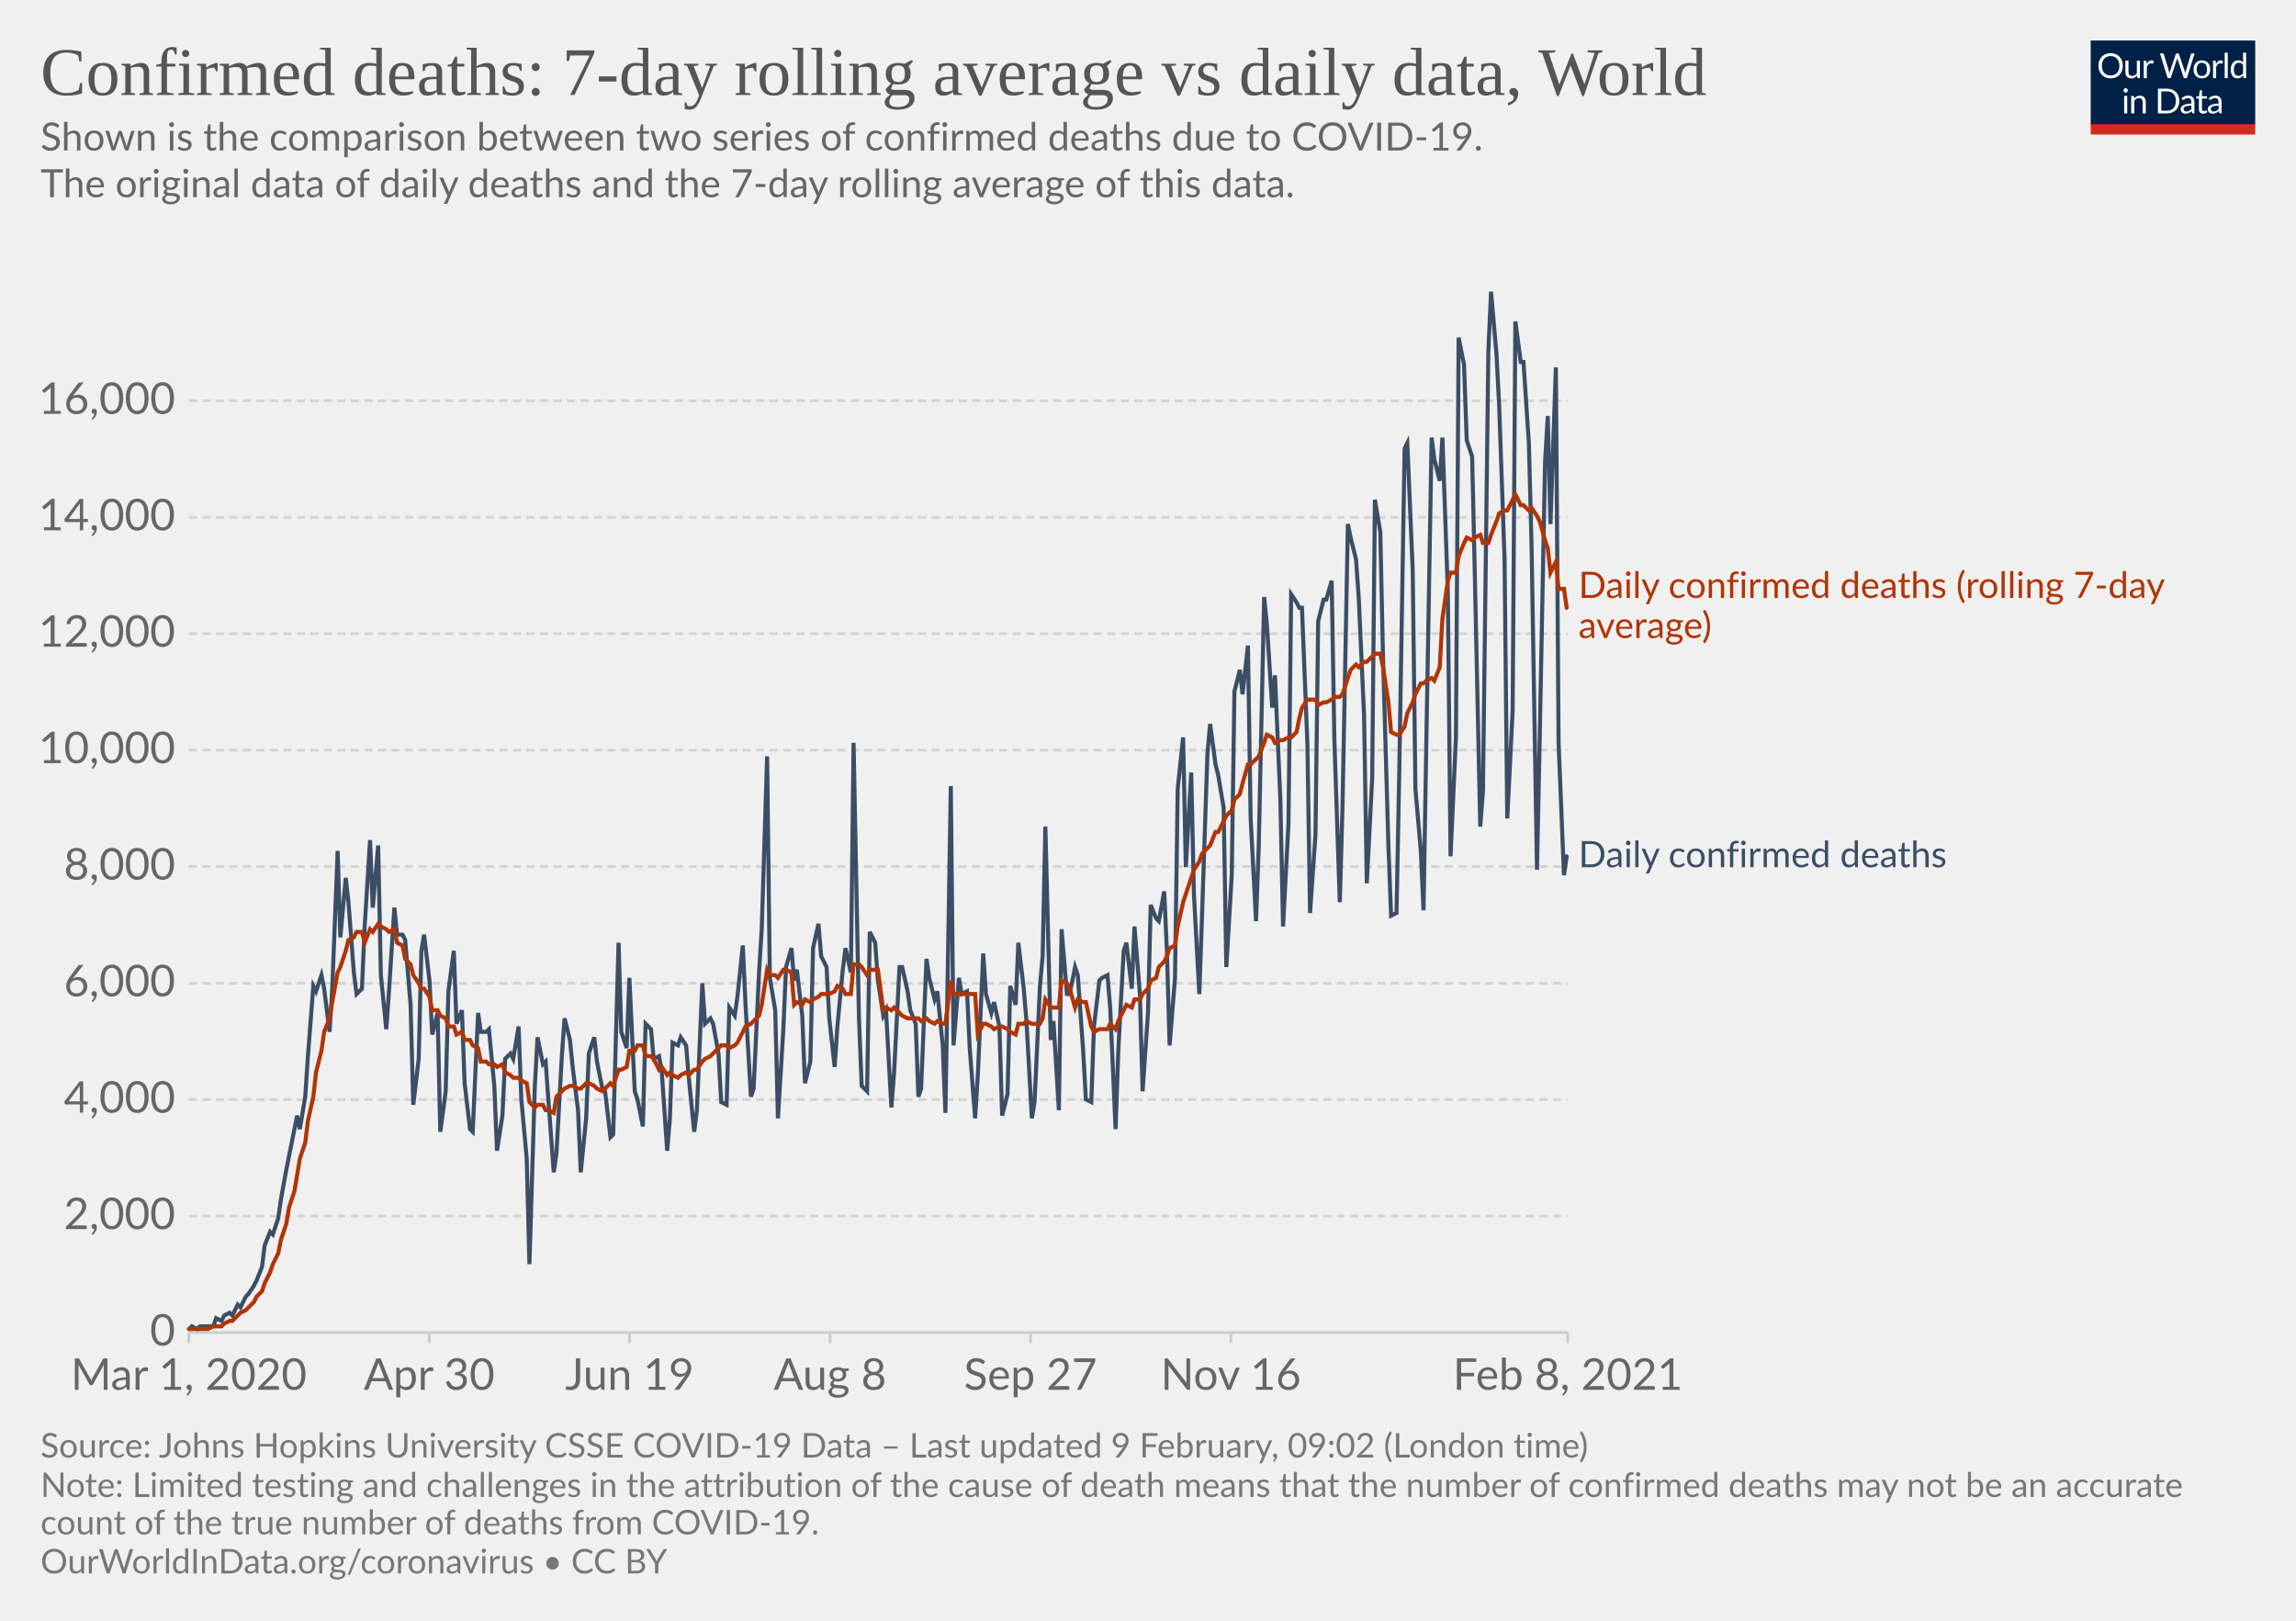
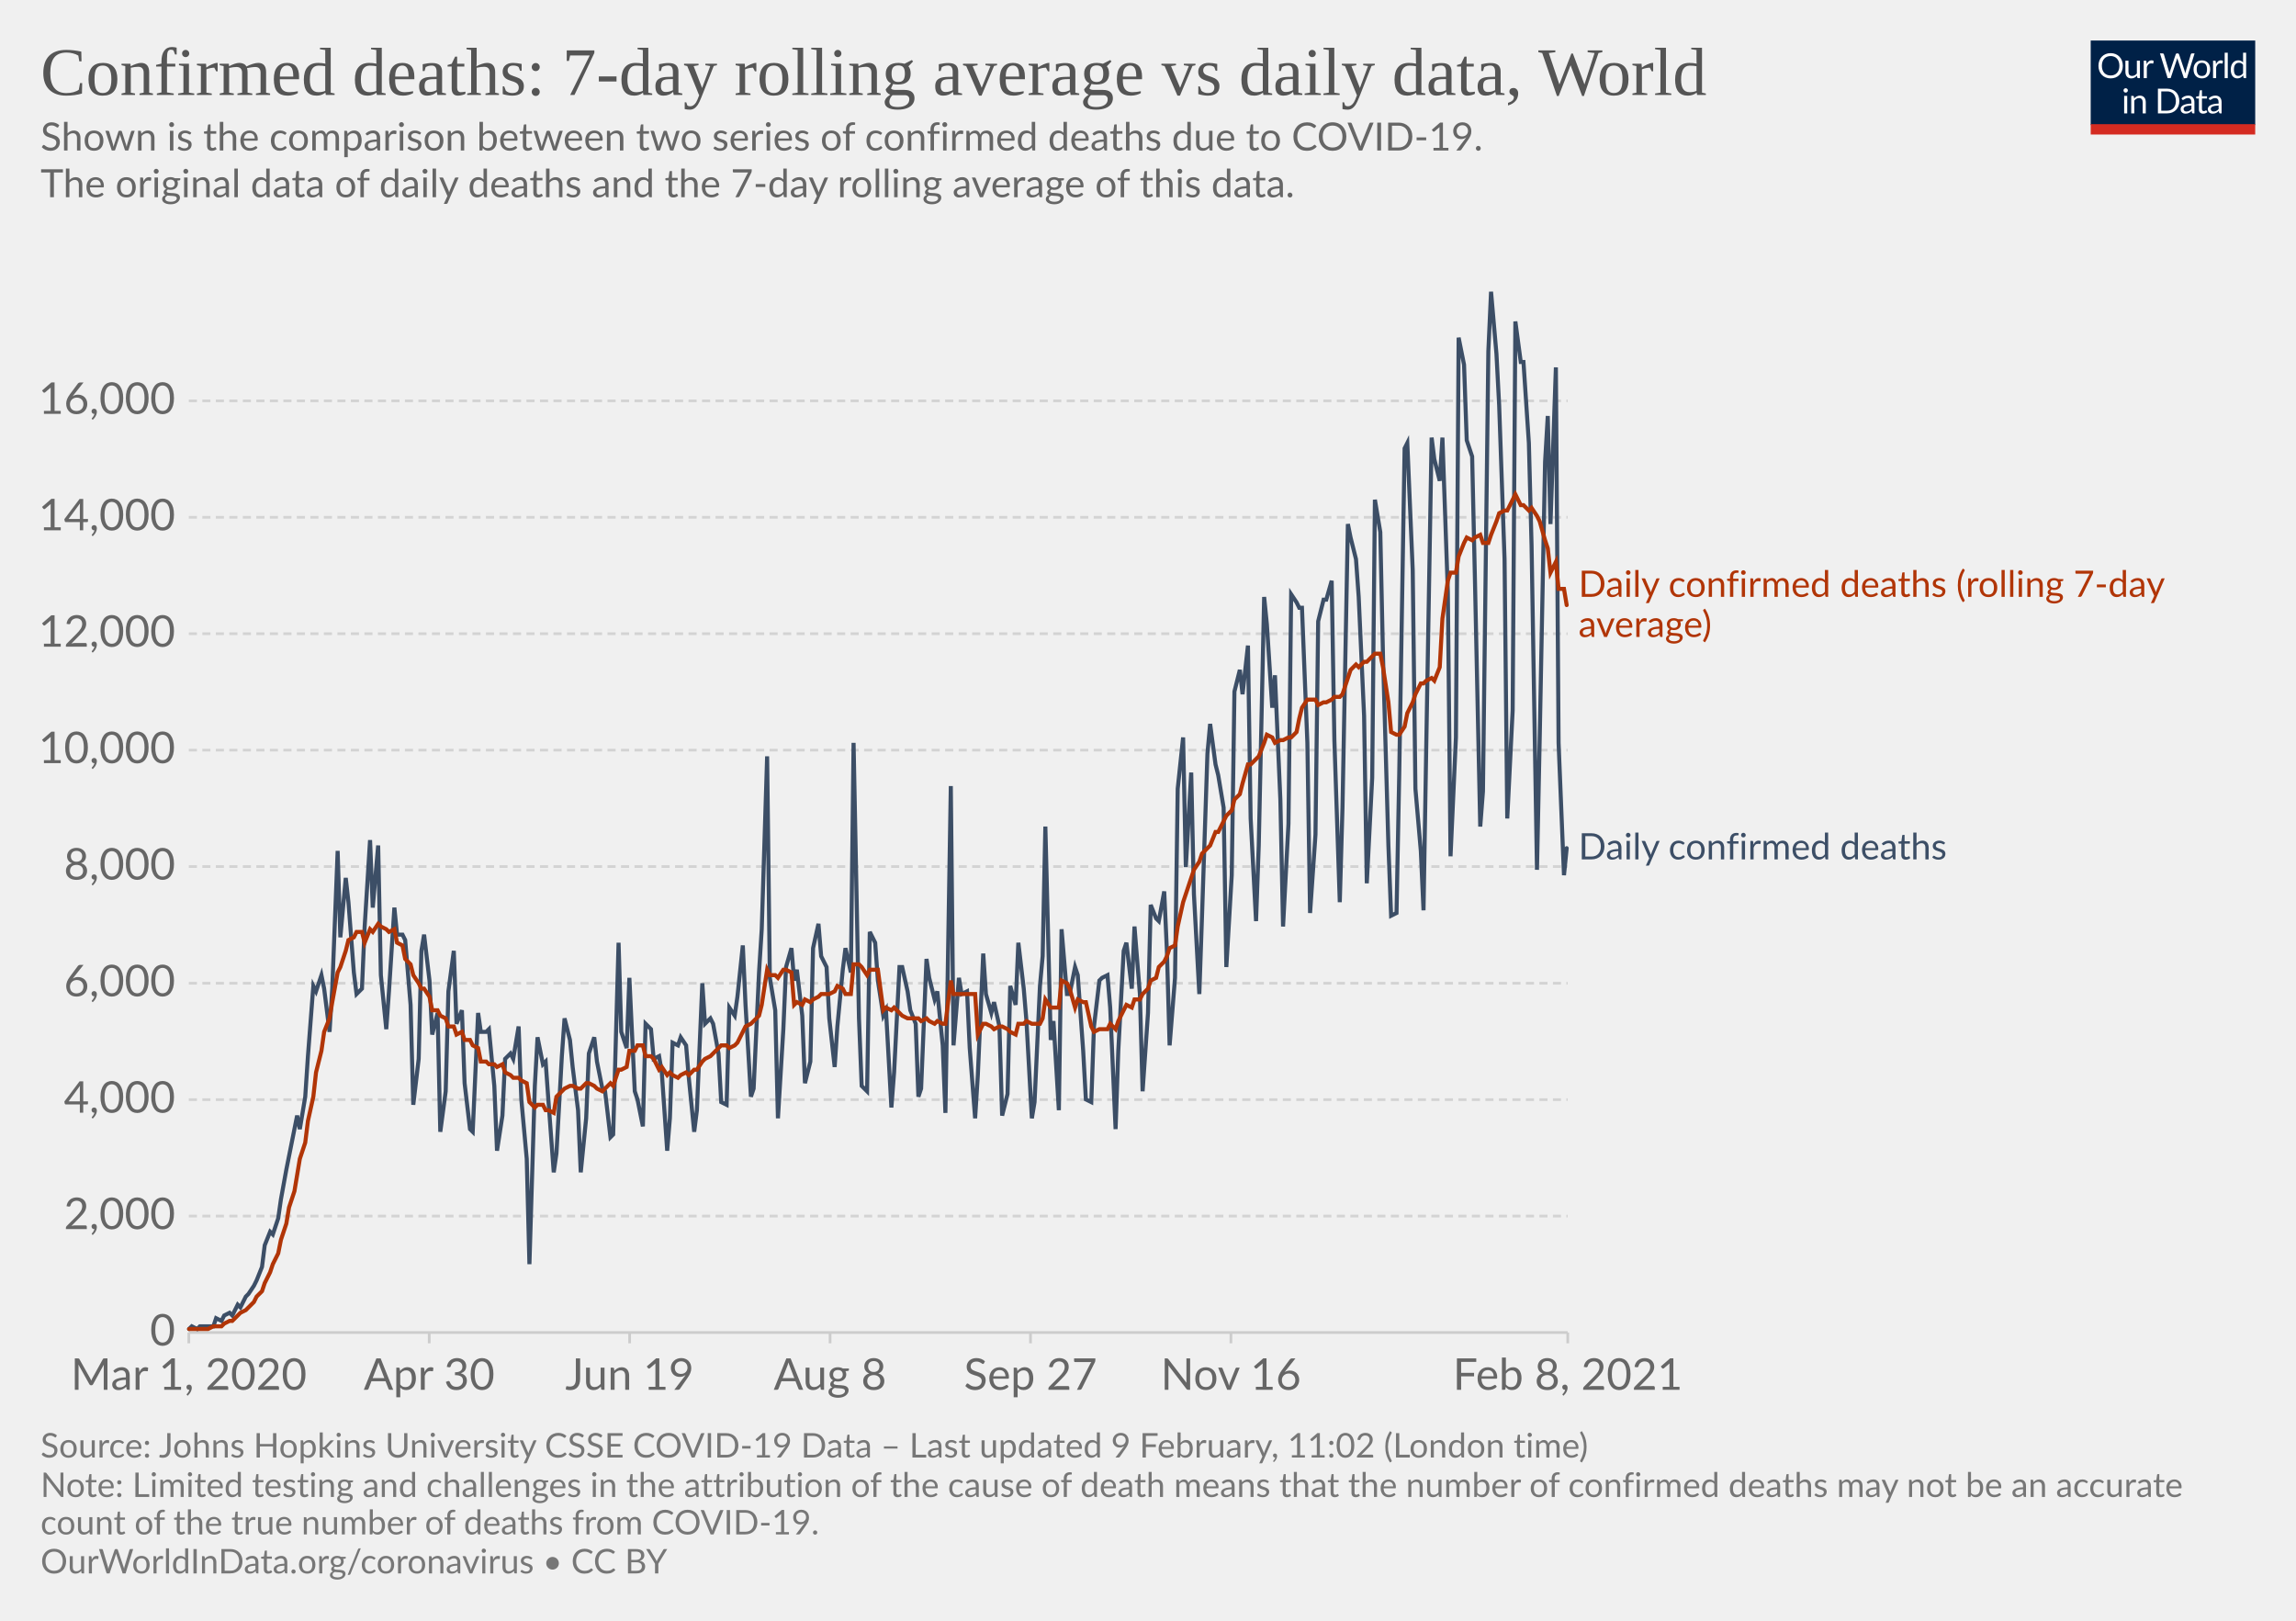
<svg xmlns="http://www.w3.org/2000/svg" version="1.1" style="background-color:#fff;-webkit-font-smoothing:antialiased" width="850" height="600" viewBox="0 0 850 600" font-family="Lato,'Helvetica Neue',Helvetica,Arial,sans-serif" font-size="18" text-rendering="optimizeLegibility">
  <g class="HeaderView">
    <g transform="matrix(.29 0 0 .29 774 15)">
      <svg width="210" height="120" viewBox="0 0 210 120" fill="none">
        <g clip-path="url(#clip0)">
          <path d="M0 0h210v107.89H0V0z" fill="#002147" />
          <path d="M40.98 32.25c0 2.36-.38 4.53-1.12 6.51a14.26 14.26 0 01-8.1 8.4c-1.9.78-4.02 1.17-6.34 1.17a16.6 16.6 0 01-6.33-1.17 14.31 14.31 0 01-8.08-8.4 18.29 18.29 0 01-1.12-6.51c0-2.36.38-4.53 1.12-6.5.75-1.97 1.8-3.67 3.17-5.1a14.32 14.32 0 014.9-3.34c1.92-.8 4.03-1.19 6.34-1.19 2.32 0 4.43.4 6.34 1.19 1.92.8 3.56 1.9 4.93 3.34a14.87 14.87 0 013.17 5.1 18.1 18.1 0 011.12 6.5zm-4.38 0c0-1.94-.26-3.68-.8-5.22a10.91 10.91 0 00-2.24-3.89 9.68 9.68 0 00-3.52-2.46 11.95 11.95 0 00-4.62-.86c-1.68 0-3.21.28-4.6.86a9.88 9.88 0 00-3.54 2.46 10.91 10.91 0 00-2.24 3.9c-.53 1.53-.8 3.27-.8 5.2 0 1.94.27 3.68.8 5.22a11.17 11.17 0 002.24 3.9 10.01 10.01 0 003.55 2.44c1.38.56 2.9.83 4.6.83s3.24-.27 4.61-.83a9.8 9.8 0 003.52-2.44 11.17 11.17 0 002.25-3.9c.53-1.54.8-3.28.8-5.21zm26.22-6.54V48H60.5c-.56 0-.9-.27-1.05-.81l-.31-2.4a12.45 12.45 0 01-3.26 2.6c-1.2.64-2.58.96-4.13.96-1.22 0-2.3-.2-3.24-.6a6.52 6.52 0 01-2.33-1.7 7.37 7.37 0 01-1.43-2.67c-.3-1.04-.46-2.2-.46-3.45V25.7h3.91v14.22c0 1.68.38 2.99 1.15 3.91.77.93 1.96 1.39 3.54 1.39 1.16 0 2.24-.27 3.23-.82a10.42 10.42 0 002.8-2.28V25.7h3.91zm8.61 4.47a9.94 9.94 0 012.6-3.56 5.64 5.64 0 013.76-1.3c.47 0 .92.05 1.34.15.44.1.83.27 1.17.49l-.3 2.92c-.09.37-.3.55-.66.55-.2 0-.5-.04-.9-.13a6.21 6.21 0 00-3.24.18 4.23 4.23 0 00-1.47.92c-.42.4-.81.9-1.17 1.5-.33.58-.64 1.26-.92 2.02V48H67.7V25.71h2.25c.42 0 .72.08.88.25.16.16.27.44.33.83l.26 3.39zm61.16-13.7L122.75 48h-3.82l-7.99-24.05a21.95 21.95 0 01-.42-1.58 38.36 38.36 0 01-.44 1.58L102.05 48h-3.83L88.4 16.47h3.54c.38 0 .7.1.95.29.26.2.43.43.5.73l6.52 21.9.28 1.28.29 1.46.3-1.46.38-1.27 7.41-21.91c.1-.25.26-.48.51-.69.27-.22.58-.33.95-.33h1.23c.38 0 .69.1.92.29a1.77 1.77 0 01.53.73l7.4 21.9a28.4 28.4 0 01.68 2.62 29.52 29.52 0 01.52-2.61l6.54-21.91a1.31 1.31 0 01.48-.7c.27-.21.58-.32.95-.32h3.32zm9.35 8.88c1.63 0 3.1.27 4.4.82a9.43 9.43 0 015.46 5.94c.5 1.4.74 2.98.74 4.73 0 1.76-.25 3.34-.74 4.75a9.43 9.43 0 01-5.46 5.92c-1.3.52-2.77.79-4.4.79-1.64 0-3.12-.27-4.44-.8a9.42 9.42 0 01-3.35-2.3c-.92-1-1.63-2.2-2.13-3.61-.49-1.41-.73-3-.73-4.75s.24-3.33.73-4.73c.5-1.43 1.2-2.64 2.13-3.63a9.4 9.4 0 013.35-2.31c1.32-.55 2.8-.82 4.44-.82zm0 19.89c2.2 0 3.84-.73 4.93-2.2 1.08-1.48 1.63-3.54 1.63-6.18 0-2.66-.55-4.72-1.63-6.2-1.09-1.49-2.73-2.23-4.93-2.23-1.12 0-2.09.2-2.93.57a5.71 5.71 0 00-2.06 1.65 7.5 7.5 0 00-1.24 2.67c-.26 1.04-.4 2.22-.4 3.54 0 2.64.55 4.7 1.64 6.18 1.1 1.47 2.76 2.2 4.99 2.2zm17.97-15.07a9.94 9.94 0 012.6-3.56 5.64 5.64 0 013.76-1.3c.47 0 .91.05 1.34.15.44.1.83.27 1.16.49l-.28 2.92c-.09.37-.31.55-.66.55-.2 0-.5-.04-.9-.13a6.2 6.2 0 00-3.24.18 4.23 4.23 0 00-1.47.92c-.43.4-.82.9-1.17 1.5a13.1 13.1 0 00-.92 2.02V48h-3.94V25.71h2.24c.43 0 .72.08.88.25.17.16.28.44.33.83l.27 3.39zm15.04-14.59V48h-3.92V15.6h3.92zm19.55 15.43a6.22 6.22 0 00-2.38-2.05 6.7 6.7 0 00-2.86-.6c-2.07 0-3.66.75-4.77 2.23-1.12 1.48-1.68 3.6-1.68 6.33 0 1.46.13 2.7.38 3.74a7.29 7.29 0 001.1 2.56 4.35 4.35 0 001.78 1.45c.7.3 1.5.46 2.4.46 1.29 0 2.41-.3 3.36-.88a9.6 9.6 0 002.67-2.49V31.02zm3.91-15.43V48h-2.33c-.56 0-.9-.27-1.06-.81l-.35-2.71a12.13 12.13 0 01-3.25 2.77 8.28 8.28 0 01-4.23 1.06 7.31 7.31 0 01-6.14-2.9c-.73-.96-1.3-2.15-1.69-3.57a18.35 18.35 0 01.07-9.48 11.29 11.29 0 011.89-3.7 8.7 8.7 0 017.06-3.34 7.96 7.96 0 016.12 2.62V15.59h3.91zM46.61 70.71V93H42.7V70.71h3.91zm.84-7c0 .39-.08.75-.24 1.09a2.81 2.81 0 01-1.52 1.47 2.67 2.67 0 01-2.16 0 2.9 2.9 0 01-1.45-1.47 2.67 2.67 0 010-2.16c.15-.35.35-.65.6-.9.25-.27.53-.47.85-.62a2.67 2.67 0 012.16 0c.35.15.65.35.9.62.27.25.47.55.62.9.16.34.24.7.24 1.08zm7.97 10.24c.49-.54 1-1.04 1.54-1.48a9.85 9.85 0 013.66-1.84 8.96 8.96 0 015.43.35c.94.4 1.72.97 2.33 1.71a7.36 7.36 0 011.43 2.67c.32 1.04.49 2.19.49 3.45V93h-3.94V78.81c0-1.69-.4-3-1.17-3.92-.76-.93-1.93-1.4-3.5-1.4a6.6 6.6 0 00-3.25.83c-1 .56-1.92 1.31-2.77 2.27V93h-3.94V70.71h2.35c.56 0 .9.28 1.04.82l.3 2.42zm57.7 3.3c0 2.36-.37 4.5-1.11 6.44a14.3 14.3 0 01-3.17 4.98 14.1 14.1 0 01-4.93 3.2c-1.9.76-4.02 1.13-6.33 1.13H85.8V61.47h11.77c2.31 0 4.42.39 6.33 1.15a13.8 13.8 0 018.1 8.18 17.75 17.75 0 011.12 6.45zm-4.37 0c0-1.94-.26-3.67-.8-5.2a10.94 10.94 0 00-2.23-3.87 9.57 9.57 0 00-3.53-2.42 12.23 12.23 0 00-4.61-.83h-7.5v24.62h7.5c1.7 0 3.24-.28 4.61-.84a9.7 9.7 0 003.53-2.4 10.94 10.94 0 002.24-3.87c.53-1.53.8-3.26.8-5.2zm19.8 5.72c-1.8.06-3.34.2-4.62.44-1.26.22-2.3.51-3.1.88-.8.36-1.37.8-1.74 1.3-.35.5-.53 1.05-.53 1.67 0 .58.1 1.1.3 1.52a3 3 0 00.76 1.05c.34.27.73.46 1.17.6a6.13 6.13 0 001.45.17 7.28 7.28 0 003.5-.81 11.95 11.95 0 002.82-2.2v-4.62zm-12.65-9.11a12.73 12.73 0 013.98-2.66c1.43-.59 3-.88 4.73-.88 1.25 0 2.36.2 3.33.61a6.81 6.81 0 013.94 4.38c.33 1.04.5 2.19.5 3.43V93h-1.74a1.8 1.8 0 01-.88-.18c-.2-.13-.36-.38-.48-.74l-.44-2.12-1.72 1.46a9.48 9.48 0 01-3.74 1.7c-.69.15-1.46.23-2.3.23-.87 0-1.69-.12-2.45-.35a5.34 5.34 0 01-3.34-2.93 6.64 6.64 0 01-.49-2.64c0-.88.25-1.72.73-2.53a6.33 6.33 0 012.35-2.17c1.09-.63 2.5-1.15 4.25-1.54 1.75-.41 3.89-.65 6.42-.7v-1.75c0-1.73-.37-3.03-1.12-3.91-.75-.9-1.84-1.34-3.28-1.34-.97 0-1.78.12-2.44.37-.64.23-1.2.5-1.7.81l-1.23.82c-.33.23-.67.35-1 .35-.27 0-.5-.07-.69-.2a2.1 2.1 0 01-.48-.53l-.7-1.25zm27.67 19.5c-1.76 0-3.12-.5-4.07-1.48-.94-.98-1.41-2.4-1.41-4.25V74h-2.68a.9.9 0 01-.6-.2c-.16-.14-.24-.36-.24-.66v-1.56l3.65-.46.9-6.89a.9.9 0 01.29-.52.88.88 0 01.62-.22H142v7.67h6.44V74H142v13.38c0 .94.22 1.63.68 2.09.45.45 1.04.68 1.76.68a3.21 3.21 0 001.85-.53l.55-.35c.16-.12.3-.18.41-.18.2 0 .4.13.55.38l1.15 1.87a7.45 7.45 0 01-2.44 1.5 8.53 8.53 0 01-2.95.52zm19.68-10.4c-1.8.07-3.34.21-4.62.45-1.26.22-2.3.51-3.1.88-.8.36-1.37.8-1.74 1.3-.35.5-.53 1.05-.53 1.67 0 .58.1 1.1.3 1.52a2.9 2.9 0 00.76 1.05c.34.27.73.46 1.17.6a6.13 6.13 0 001.45.17 7.3 7.3 0 003.5-.81 12.04 12.04 0 002.82-2.2v-4.62zm-12.65-9.1a12.72 12.72 0 013.99-2.66c1.42-.59 3-.88 4.72-.88 1.25 0 2.36.2 3.33.61a6.81 6.81 0 013.94 4.38c.33 1.04.5 2.19.5 3.43V93h-1.74a1.8 1.8 0 01-.88-.18c-.2-.13-.36-.38-.48-.74l-.44-2.12-1.72 1.46a9.48 9.48 0 01-3.74 1.7c-.69.15-1.46.23-2.3.23-.87 0-1.69-.12-2.45-.35a5.33 5.33 0 01-3.34-2.93 6.62 6.62 0 01-.49-2.64c0-.88.25-1.72.73-2.53a6.33 6.33 0 012.35-2.17c1.09-.63 2.5-1.15 4.25-1.54a31.2 31.2 0 016.42-.7v-1.75c0-1.73-.37-3.03-1.12-3.91-.75-.9-1.84-1.34-3.28-1.34-.97 0-1.78.12-2.44.37-.64.23-1.2.5-1.7.81l-1.22.82c-.34.23-.68.35-1.02.35-.26 0-.49-.07-.68-.2a1.88 1.88 0 01-.48-.53l-.7-1.25zM40.98 32.25c0 2.36-.38 4.53-1.12 6.51a14.26 14.26 0 01-8.1 8.4c-1.9.78-4.02 1.17-6.34 1.17a16.6 16.6 0 01-6.33-1.17 14.31 14.31 0 01-8.08-8.4 18.29 18.29 0 01-1.12-6.51c0-2.36.38-4.53 1.12-6.5.75-1.97 1.8-3.67 3.17-5.1a14.32 14.32 0 014.9-3.34c1.92-.8 4.03-1.19 6.34-1.19 2.32 0 4.43.4 6.34 1.19 1.92.8 3.56 1.9 4.93 3.34a14.87 14.87 0 013.17 5.1 18.1 18.1 0 011.12 6.5zm-4.38 0c0-1.94-.26-3.68-.8-5.22a10.91 10.91 0 00-2.24-3.89 9.68 9.68 0 00-3.52-2.46 11.95 11.95 0 00-4.62-.86c-1.68 0-3.21.28-4.6.86a9.88 9.88 0 00-3.54 2.46 10.91 10.91 0 00-2.24 3.9c-.53 1.53-.8 3.27-.8 5.2 0 1.94.27 3.68.8 5.22a11.17 11.17 0 002.24 3.9 10.01 10.01 0 003.55 2.44c1.38.56 2.9.83 4.6.83s3.24-.27 4.61-.83a9.8 9.8 0 003.52-2.44 11.17 11.17 0 002.25-3.9c.53-1.54.8-3.28.8-5.21zm26.22-6.54V48H60.5c-.56 0-.9-.27-1.05-.81l-.31-2.4a12.45 12.45 0 01-3.26 2.6c-1.2.64-2.58.96-4.13.96-1.22 0-2.3-.2-3.24-.6a6.52 6.52 0 01-2.33-1.7 7.37 7.37 0 01-1.43-2.67c-.3-1.04-.46-2.2-.46-3.45V25.7h3.91v14.22c0 1.68.38 2.99 1.15 3.91.77.93 1.96 1.39 3.54 1.39 1.16 0 2.24-.27 3.23-.82a10.42 10.42 0 002.8-2.28V25.7h3.91zm8.61 4.47a9.94 9.94 0 012.6-3.56 5.64 5.64 0 013.76-1.3c.47 0 .92.05 1.34.15.44.1.83.27 1.17.49l-.3 2.92c-.09.37-.3.55-.66.55-.2 0-.5-.04-.9-.13a6.21 6.21 0 00-3.24.18 4.23 4.23 0 00-1.47.92c-.42.4-.81.9-1.17 1.5-.33.58-.64 1.26-.92 2.02V48H67.7V25.71h2.25c.42 0 .72.08.88.25.16.16.27.44.33.83l.26 3.39zm61.16-13.7L122.75 48h-3.82l-7.99-24.05a21.95 21.95 0 01-.42-1.58 38.36 38.36 0 01-.44 1.58L102.05 48h-3.83L88.4 16.47h3.54c.38 0 .7.1.95.29.26.2.43.43.5.73l6.52 21.9.28 1.28.29 1.46.3-1.46.38-1.27 7.41-21.91c.1-.25.26-.48.51-.69.27-.22.58-.33.95-.33h1.23c.38 0 .69.1.92.29a1.77 1.77 0 01.53.73l7.4 21.9a28.4 28.4 0 01.68 2.62 29.52 29.52 0 01.52-2.61l6.54-21.91a1.31 1.31 0 01.48-.7c.27-.21.58-.32.95-.32h3.32zm9.35 8.88c1.63 0 3.1.27 4.4.82a9.43 9.43 0 015.46 5.94c.5 1.4.74 2.98.74 4.73 0 1.76-.25 3.34-.74 4.75a9.43 9.43 0 01-5.46 5.92c-1.3.52-2.77.79-4.4.79-1.64 0-3.12-.27-4.44-.8a9.42 9.42 0 01-3.35-2.3c-.92-1-1.63-2.2-2.13-3.61-.49-1.41-.73-3-.73-4.75s.24-3.33.73-4.73c.5-1.43 1.2-2.64 2.13-3.63a9.4 9.4 0 013.35-2.31c1.32-.55 2.8-.82 4.44-.82zm0 19.89c2.2 0 3.84-.73 4.93-2.2 1.08-1.48 1.63-3.54 1.63-6.18 0-2.66-.55-4.72-1.63-6.2-1.09-1.49-2.73-2.23-4.93-2.23-1.12 0-2.09.2-2.93.57a5.71 5.71 0 00-2.06 1.65 7.5 7.5 0 00-1.24 2.67c-.26 1.04-.4 2.22-.4 3.54 0 2.64.55 4.7 1.64 6.18 1.1 1.47 2.76 2.2 4.99 2.2zm17.97-15.07a9.94 9.94 0 012.6-3.56 5.64 5.64 0 013.76-1.3c.47 0 .91.05 1.34.15.44.1.83.27 1.16.49l-.28 2.92c-.09.37-.31.55-.66.55-.2 0-.5-.04-.9-.13a6.2 6.2 0 00-3.24.18 4.23 4.23 0 00-1.47.92c-.43.4-.82.9-1.17 1.5a13.1 13.1 0 00-.92 2.02V48h-3.94V25.71h2.24c.43 0 .72.08.88.25.17.16.28.44.33.83l.27 3.39zm15.04-14.59V48h-3.92V15.6h3.92zm19.55 15.43a6.22 6.22 0 00-2.38-2.05 6.7 6.7 0 00-2.86-.6c-2.07 0-3.66.75-4.77 2.23-1.12 1.48-1.68 3.6-1.68 6.33 0 1.46.13 2.7.38 3.74a7.29 7.29 0 001.1 2.56 4.35 4.35 0 001.78 1.45c.7.3 1.5.46 2.4.46 1.29 0 2.41-.3 3.36-.88a9.6 9.6 0 002.67-2.49V31.02zm3.91-15.43V48h-2.33c-.56 0-.9-.27-1.06-.81l-.35-2.71a12.13 12.13 0 01-3.25 2.77 8.28 8.28 0 01-4.23 1.06 7.31 7.31 0 01-6.14-2.9c-.73-.96-1.3-2.15-1.69-3.57a18.35 18.35 0 01.07-9.48 11.29 11.29 0 011.89-3.7 8.7 8.7 0 017.06-3.34 7.96 7.96 0 016.12 2.62V15.59h3.91zM46.61 70.71V93H42.7V70.71h3.91zm.84-7c0 .39-.08.75-.24 1.09a2.81 2.81 0 01-1.52 1.47 2.67 2.67 0 01-2.16 0 2.9 2.9 0 01-1.45-1.47 2.67 2.67 0 010-2.16c.15-.35.35-.65.6-.9.25-.27.53-.47.85-.62a2.67 2.67 0 012.16 0c.35.15.65.35.9.62.27.25.47.55.62.9.16.34.24.7.24 1.08zm7.97 10.24c.49-.54 1-1.04 1.54-1.48a9.85 9.85 0 013.66-1.84 8.96 8.96 0 015.43.35c.94.4 1.72.97 2.33 1.71a7.36 7.36 0 011.43 2.67c.32 1.04.49 2.19.49 3.45V93h-3.94V78.81c0-1.69-.4-3-1.17-3.92-.76-.93-1.93-1.4-3.5-1.4a6.6 6.6 0 00-3.25.83c-1 .56-1.92 1.31-2.77 2.27V93h-3.94V70.71h2.35c.56 0 .9.28 1.04.82l.3 2.42zm57.7 3.3c0 2.36-.37 4.5-1.11 6.44a14.3 14.3 0 01-3.17 4.98 14.1 14.1 0 01-4.93 3.2c-1.9.76-4.02 1.13-6.33 1.13H85.8V61.47h11.77c2.31 0 4.42.39 6.33 1.15a13.8 13.8 0 018.1 8.18 17.75 17.75 0 011.12 6.45zm-4.37 0c0-1.94-.26-3.67-.8-5.2a10.94 10.94 0 00-2.23-3.87 9.57 9.57 0 00-3.53-2.42 12.23 12.23 0 00-4.61-.83h-7.5v24.62h7.5c1.7 0 3.24-.28 4.61-.84a9.7 9.7 0 003.53-2.4 10.94 10.94 0 002.24-3.87c.53-1.53.8-3.26.8-5.2zm19.8 5.72c-1.8.06-3.34.2-4.62.44-1.26.22-2.3.51-3.1.88-.8.36-1.37.8-1.74 1.3-.35.5-.53 1.05-.53 1.67 0 .58.1 1.1.3 1.52a3 3 0 00.76 1.05c.34.27.73.46 1.17.6a6.13 6.13 0 001.45.17 7.28 7.28 0 003.5-.81 11.95 11.95 0 002.82-2.2v-4.62zm-12.65-9.11a12.73 12.73 0 013.98-2.66c1.43-.59 3-.88 4.73-.88 1.25 0 2.36.2 3.33.61a6.81 6.81 0 013.94 4.38c.33 1.04.5 2.19.5 3.43V93h-1.74a1.8 1.8 0 01-.88-.18c-.2-.13-.36-.38-.48-.74l-.44-2.12-1.72 1.46a9.48 9.48 0 01-3.74 1.7c-.69.15-1.46.23-2.3.23-.87 0-1.69-.12-2.45-.35a5.34 5.34 0 01-3.34-2.93 6.64 6.64 0 01-.49-2.64c0-.88.25-1.72.73-2.53a6.33 6.33 0 012.35-2.17c1.09-.63 2.5-1.15 4.25-1.54 1.75-.41 3.89-.65 6.42-.7v-1.75c0-1.73-.37-3.03-1.12-3.91-.75-.9-1.84-1.34-3.28-1.34-.97 0-1.78.12-2.44.37-.64.23-1.2.5-1.7.81l-1.23.82c-.33.23-.67.35-1 .35-.27 0-.5-.07-.69-.2a2.1 2.1 0 01-.48-.53l-.7-1.25zm27.67 19.5c-1.76 0-3.12-.5-4.07-1.48-.94-.98-1.41-2.4-1.41-4.25V74h-2.68a.9.9 0 01-.6-.2c-.16-.14-.24-.36-.24-.66v-1.56l3.65-.46.9-6.89a.9.9 0 01.29-.52.88.88 0 01.62-.22H142v7.67h6.44V74H142v13.38c0 .94.22 1.63.68 2.09.45.45 1.04.68 1.76.68a3.21 3.21 0 001.85-.53l.55-.35c.16-.12.3-.18.41-.18.2 0 .4.13.55.38l1.15 1.87a7.45 7.45 0 01-2.44 1.5 8.53 8.53 0 01-2.95.52zm19.68-10.4c-1.8.07-3.34.21-4.62.45-1.26.22-2.3.51-3.1.88-.8.36-1.37.8-1.74 1.3-.35.5-.53 1.05-.53 1.67 0 .58.1 1.1.3 1.52a2.9 2.9 0 00.76 1.05c.34.27.73.46 1.17.6a6.13 6.13 0 001.45.17 7.3 7.3 0 003.5-.81 12.04 12.04 0 002.82-2.2v-4.62zm-12.65-9.1a12.72 12.72 0 013.99-2.66c1.42-.59 3-.88 4.72-.88 1.25 0 2.36.2 3.33.61a6.81 6.81 0 013.94 4.38c.33 1.04.5 2.19.5 3.43V93h-1.74a1.8 1.8 0 01-.88-.18c-.2-.13-.36-.38-.48-.74l-.44-2.12-1.72 1.46a9.48 9.48 0 01-3.74 1.7c-.69.15-1.46.23-2.3.23-.87 0-1.69-.12-2.45-.35a5.33 5.33 0 01-3.34-2.93 6.62 6.62 0 01-.49-2.64c0-.88.25-1.72.73-2.53a6.33 6.33 0 012.35-2.17c1.09-.63 2.5-1.15 4.25-1.54a31.2 31.2 0 016.42-.7v-1.75c0-1.73-.37-3.03-1.12-3.91-.75-.9-1.84-1.34-3.28-1.34-.97 0-1.78.12-2.44.37-.64.23-1.2.5-1.7.81l-1.22.82c-.34.23-.68.35-1.02.35-.26 0-.49-.07-.68-.2a1.88 1.88 0 01-.48-.53l-.7-1.25zM40.98 32.25c0 2.36-.38 4.53-1.12 6.51a14.26 14.26 0 01-8.1 8.4c-1.9.78-4.02 1.17-6.34 1.17a16.6 16.6 0 01-6.33-1.17 14.31 14.31 0 01-8.08-8.4 18.29 18.29 0 01-1.12-6.51c0-2.36.38-4.53 1.12-6.5.75-1.97 1.8-3.67 3.17-5.1a14.32 14.32 0 014.9-3.34c1.92-.8 4.03-1.19 6.34-1.19 2.32 0 4.43.4 6.34 1.19 1.92.8 3.56 1.9 4.93 3.34a14.87 14.87 0 013.17 5.1 18.1 18.1 0 011.12 6.5zm-4.38 0c0-1.94-.26-3.68-.8-5.22a10.91 10.91 0 00-2.24-3.89 9.68 9.68 0 00-3.52-2.46 11.95 11.95 0 00-4.62-.86c-1.68 0-3.21.28-4.6.86a9.88 9.88 0 00-3.54 2.46 10.91 10.91 0 00-2.24 3.9c-.53 1.53-.8 3.27-.8 5.2 0 1.94.27 3.68.8 5.22a11.17 11.17 0 002.24 3.9 10.01 10.01 0 003.55 2.44c1.38.56 2.9.83 4.6.83s3.24-.27 4.61-.83a9.8 9.8 0 003.52-2.44 11.17 11.17 0 002.25-3.9c.53-1.54.8-3.28.8-5.21zm26.22-6.54V48H60.5c-.56 0-.9-.27-1.05-.81l-.31-2.4a12.45 12.45 0 01-3.26 2.6c-1.2.64-2.58.96-4.13.96-1.22 0-2.3-.2-3.24-.6a6.52 6.52 0 01-2.33-1.7 7.37 7.37 0 01-1.43-2.67c-.3-1.04-.46-2.2-.46-3.45V25.7h3.91v14.22c0 1.68.38 2.99 1.15 3.91.77.93 1.96 1.39 3.54 1.39 1.16 0 2.24-.27 3.23-.82a10.42 10.42 0 002.8-2.28V25.7h3.91zm8.61 4.47a9.94 9.94 0 012.6-3.56 5.64 5.64 0 013.76-1.3c.47 0 .92.05 1.34.15.44.1.83.27 1.17.49l-.3 2.92c-.09.37-.3.55-.66.55-.2 0-.5-.04-.9-.13a6.21 6.21 0 00-3.24.18 4.23 4.23 0 00-1.47.92c-.42.4-.81.9-1.17 1.5-.33.58-.64 1.26-.92 2.02V48H67.7V25.71h2.25c.42 0 .72.08.88.25.16.16.27.44.33.83l.26 3.39zm61.16-13.7L122.75 48h-3.82l-7.99-24.05a21.95 21.95 0 01-.42-1.58 38.36 38.36 0 01-.44 1.58L102.05 48h-3.83L88.4 16.47h3.54c.38 0 .7.1.95.29.26.2.43.43.5.73l6.52 21.9.28 1.28.29 1.46.3-1.46.38-1.27 7.41-21.91c.1-.25.26-.48.51-.69.27-.22.58-.33.95-.33h1.23c.38 0 .69.1.92.29a1.77 1.77 0 01.53.73l7.4 21.9a28.4 28.4 0 01.68 2.62 29.52 29.52 0 01.52-2.61l6.54-21.91a1.31 1.31 0 01.48-.7c.27-.21.58-.32.95-.32h3.32zm9.35 8.88c1.63 0 3.1.27 4.4.82a9.43 9.43 0 015.46 5.94c.5 1.4.74 2.98.74 4.73 0 1.76-.25 3.34-.74 4.75a9.43 9.43 0 01-5.46 5.92c-1.3.52-2.77.79-4.4.79-1.64 0-3.12-.27-4.44-.8a9.42 9.42 0 01-3.35-2.3c-.92-1-1.63-2.2-2.13-3.61-.49-1.41-.73-3-.73-4.75s.24-3.33.73-4.73c.5-1.43 1.2-2.64 2.13-3.63a9.4 9.4 0 013.35-2.31c1.32-.55 2.8-.82 4.44-.82zm0 19.89c2.2 0 3.84-.73 4.93-2.2 1.08-1.48 1.63-3.54 1.63-6.18 0-2.66-.55-4.72-1.63-6.2-1.09-1.49-2.73-2.23-4.93-2.23-1.12 0-2.09.2-2.93.57a5.71 5.71 0 00-2.06 1.65 7.5 7.5 0 00-1.24 2.67c-.26 1.04-.4 2.22-.4 3.54 0 2.64.55 4.7 1.64 6.18 1.1 1.47 2.76 2.2 4.99 2.2zm17.97-15.07a9.94 9.94 0 012.6-3.56 5.64 5.64 0 013.76-1.3c.47 0 .91.05 1.34.15.44.1.83.27 1.16.49l-.28 2.92c-.09.37-.31.55-.66.55-.2 0-.5-.04-.9-.13a6.2 6.2 0 00-3.24.18 4.23 4.23 0 00-1.47.92c-.43.4-.82.9-1.17 1.5a13.1 13.1 0 00-.92 2.02V48h-3.94V25.71h2.24c.43 0 .72.08.88.25.17.16.28.44.33.83l.27 3.39zm15.04-14.59V48h-3.92V15.6h3.92zm19.55 15.43a6.22 6.22 0 00-2.38-2.05 6.7 6.7 0 00-2.86-.6c-2.07 0-3.66.75-4.77 2.23-1.12 1.48-1.68 3.6-1.68 6.33 0 1.46.13 2.7.38 3.74a7.29 7.29 0 001.1 2.56 4.35 4.35 0 001.78 1.45c.7.3 1.5.46 2.4.46 1.29 0 2.41-.3 3.36-.88a9.6 9.6 0 002.67-2.49V31.02zm3.91-15.43V48h-2.33c-.56 0-.9-.27-1.06-.81l-.35-2.71a12.13 12.13 0 01-3.25 2.77 8.28 8.28 0 01-4.23 1.06 7.31 7.31 0 01-6.14-2.9c-.73-.96-1.3-2.15-1.69-3.57a18.35 18.35 0 01.07-9.48 11.29 11.29 0 011.89-3.7 8.7 8.7 0 017.06-3.34 7.96 7.96 0 016.12 2.62V15.59h3.91zM46.61 70.71V93H42.7V70.71h3.91zm.84-7c0 .39-.08.75-.24 1.09a2.81 2.81 0 01-1.52 1.47 2.67 2.67 0 01-2.16 0 2.9 2.9 0 01-1.45-1.47 2.67 2.67 0 010-2.16c.15-.35.35-.65.6-.9.25-.27.53-.47.85-.62a2.67 2.67 0 012.16 0c.35.15.65.35.9.62.27.25.47.55.62.9.16.34.24.7.24 1.08zm7.97 10.24c.49-.54 1-1.04 1.54-1.48a9.85 9.85 0 013.66-1.84 8.96 8.96 0 015.43.35c.94.4 1.72.97 2.33 1.71a7.36 7.36 0 011.43 2.67c.32 1.04.49 2.19.49 3.45V93h-3.94V78.81c0-1.69-.4-3-1.17-3.92-.76-.93-1.93-1.4-3.5-1.4a6.6 6.6 0 00-3.25.83c-1 .56-1.92 1.31-2.77 2.27V93h-3.94V70.71h2.35c.56 0 .9.28 1.04.82l.3 2.42zm57.7 3.3c0 2.36-.37 4.5-1.11 6.44a14.3 14.3 0 01-3.17 4.98 14.1 14.1 0 01-4.93 3.2c-1.9.76-4.02 1.13-6.33 1.13H85.8V61.47h11.77c2.31 0 4.42.39 6.33 1.15a13.8 13.8 0 018.1 8.18 17.75 17.75 0 011.12 6.45zm-4.37 0c0-1.94-.26-3.67-.8-5.2a10.94 10.94 0 00-2.23-3.87 9.57 9.57 0 00-3.53-2.42 12.23 12.23 0 00-4.61-.83h-7.5v24.62h7.5c1.7 0 3.24-.28 4.61-.84a9.7 9.7 0 003.53-2.4 10.94 10.94 0 002.24-3.87c.53-1.53.8-3.26.8-5.2zm19.8 5.72c-1.8.06-3.34.2-4.62.44-1.26.22-2.3.51-3.1.88-.8.36-1.37.8-1.74 1.3-.35.5-.53 1.05-.53 1.67 0 .58.1 1.1.3 1.52a3 3 0 00.76 1.05c.34.27.73.46 1.17.6a6.13 6.13 0 001.45.17 7.28 7.28 0 003.5-.81 11.95 11.95 0 002.82-2.2v-4.62zm-12.65-9.11a12.73 12.73 0 013.98-2.66c1.43-.59 3-.88 4.73-.88 1.25 0 2.36.2 3.33.61a6.81 6.81 0 013.94 4.38c.33 1.04.5 2.19.5 3.43V93h-1.74a1.8 1.8 0 01-.88-.18c-.2-.13-.36-.38-.48-.74l-.44-2.12-1.72 1.46a9.48 9.48 0 01-3.74 1.7c-.69.15-1.46.23-2.3.23-.87 0-1.69-.12-2.45-.35a5.34 5.34 0 01-3.34-2.93 6.64 6.64 0 01-.49-2.64c0-.88.25-1.72.73-2.53a6.33 6.33 0 012.35-2.17c1.09-.63 2.5-1.15 4.25-1.54 1.75-.41 3.89-.65 6.42-.7v-1.75c0-1.73-.37-3.03-1.12-3.91-.75-.9-1.84-1.34-3.28-1.34-.97 0-1.78.12-2.44.37-.64.23-1.2.5-1.7.81l-1.23.82c-.33.23-.67.35-1 .35-.27 0-.5-.07-.69-.2a2.1 2.1 0 01-.48-.53l-.7-1.25zm27.67 19.5c-1.76 0-3.12-.5-4.07-1.48-.94-.98-1.41-2.4-1.41-4.25V74h-2.68a.9.9 0 01-.6-.2c-.16-.14-.24-.36-.24-.66v-1.56l3.65-.46.9-6.89a.9.9 0 01.29-.52.88.88 0 01.62-.22H142v7.67h6.44V74H142v13.38c0 .94.22 1.63.68 2.09.45.45 1.04.68 1.76.68a3.21 3.21 0 001.85-.53l.55-.35c.16-.12.3-.18.41-.18.2 0 .4.13.55.38l1.15 1.87a7.45 7.45 0 01-2.44 1.5 8.53 8.53 0 01-2.95.52zm19.68-10.4c-1.8.07-3.34.21-4.62.45-1.26.22-2.3.51-3.1.88-.8.36-1.37.8-1.74 1.3-.35.5-.53 1.05-.53 1.67 0 .58.1 1.1.3 1.52a2.9 2.9 0 00.76 1.05c.34.27.73.46 1.17.6a6.13 6.13 0 001.45.17 7.3 7.3 0 003.5-.81 12.04 12.04 0 002.82-2.2v-4.62zm-12.65-9.1a12.72 12.72 0 013.99-2.66c1.42-.59 3-.88 4.72-.88 1.25 0 2.36.2 3.33.61a6.81 6.81 0 013.94 4.38c.33 1.04.5 2.19.5 3.43V93h-1.74a1.8 1.8 0 01-.88-.18c-.2-.13-.36-.38-.48-.74l-.44-2.12-1.72 1.46a9.48 9.48 0 01-3.74 1.7c-.69.15-1.46.23-2.3.23-.87 0-1.69-.12-2.45-.35a5.33 5.33 0 01-3.34-2.93 6.62 6.62 0 01-.49-2.64c0-.88.25-1.72.73-2.53a6.33 6.33 0 012.35-2.17c1.09-.63 2.5-1.15 4.25-1.54a31.2 31.2 0 016.42-.7v-1.75c0-1.73-.37-3.03-1.12-3.91-.75-.9-1.84-1.34-3.28-1.34-.97 0-1.78.12-2.44.37-.64.23-1.2.5-1.7.81l-1.22.82c-.34.23-.68.35-1.02.35-.26 0-.49-.07-.68-.2a1.88 1.88 0 01-.48-.53l-.7-1.25z" fill="#fff" />
          <path fill="#D42B21" d="M0 106.79h210V120H0z" />
        </g>
        <defs>
          <clipPath id="clip0">
            <path fill="#fff" d="M0 0h210v120H0z" />
          </clipPath>
        </defs>
      </svg>
    </g>
    <a href="https://ourworldindata.org/grapher/daily-confirmed-deaths-comparison-with-rolling-average?time=2020-03-01..latest" target="_blank" rel="noopener" font-family="&quot;Playfair Display&quot;,Georgia,&quot;Times New Roman&quot;,serif">
      <text font-size="25.2" x="15" y="35.2" fill="#555">
        <tspan x="15" y="35.16">Confirmed deaths: 7-day rolling average vs daily data, World</tspan>
      </text>
    </a>
    <text font-size="14.4" x="15" y="55.7" fill="#666">
      <tspan x="15" y="55.72">Shown is the comparison between two series of confirmed deaths due to COVID-19.</tspan>
      <tspan x="15" y="73"> The original data of daily deaths and the 7-day rolling average of this data.</tspan>
      <tspan x="15" y="90.28" />
    </text>
  </g>
  <g class="LineChart">
    <defs>
      <clipPath id="a">
        <path d="M59.9 0h830v813.4h-830z" />
      </clipPath>
    </defs>
    <g class="DualAxisView">
      <g class="HorizontalAxis">
        <path stroke="#ccc" d="M69.9 493.3v4M158.9 493.3v4M233.1 493.3v4M307.3 493.3v4M381.5 493.3v4M455.7 493.3v4M580.4 493.3v4" />
        <text x="69.9" y="514.5" fill="#666" text-anchor="middle" font-size="16.2">Mar 1, 2020</text>
        <text x="158.9" y="514.5" fill="#666" text-anchor="middle" font-size="16.2">Apr 30</text>
        <text x="233.1" y="514.5" fill="#666" text-anchor="middle" font-size="16.2">Jun 19</text>
        <text x="307.3" y="514.5" fill="#666" text-anchor="middle" font-size="16.2">Aug 8</text>
        <text x="381.5" y="514.5" fill="#666" text-anchor="middle" font-size="16.2">Sep 27</text>
        <text x="455.7" y="514.5" fill="#666" text-anchor="middle" font-size="16.2">Nov 16</text>
        <text x="580.4" y="514.5" fill="#666" text-anchor="middle" font-size="16.2">Feb 8, 2021</text>
      </g>
      <g class="VerticalAxis" fill="#666" dominant-baseline="middle" text-anchor="end" font-size="16.2">
        <text x="64.9" y="493.3">0</text>
        <text x="64.9" y="450.2">2,000</text>
        <text x="64.9" y="407.1">4,000</text>
        <text x="64.9" y="364">6,000</text>
        <text x="64.9" y="320.8">8,000</text>
        <text x="64.9" y="277.7">10,000</text>
        <text x="64.9" y="234.6">12,000</text>
        <text x="64.9" y="191.5">14,000</text>
        <text x="64.9" y="148.4">16,000</text>
      </g>
      <g class="AxisGridLines horizontalLines">
        <path stroke="#ccc" d="M69.9 493.3h510.46" />
        <path stroke="#d3d3d3" stroke-dasharray="3,2" d="M69.9 450.2h510.46M69.9 407.1h510.46M69.9 364h510.46M69.9 320.8h510.46M69.9 277.7h510.46M69.9 234.6h510.46M69.9 191.5h510.46M69.9 148.4h510.46" />
      </g>
    </g>
    <g clip-path="url(#a)">
      <g class="LineLabels" cursor="default">
        <g class="legendMark">
-           <text font-size="13.5" x="584.4" y="221.3" fill="#B13507">
-             <tspan x="584.36" y="221.35">Daily confirmed deaths (rolling 7-day</tspan>
-             <tspan x="584.36" y="236.2">average)</tspan>
+           <text font-size="13.5" x="584.4" y="220.9" fill="#B13507">
+             <tspan x="584.36" y="220.95">Daily confirmed deaths (rolling 7-day</tspan>
+             <tspan x="584.36" y="235.8">average)</tspan>
          </text>
        </g>
        <g class="legendMark">
-           <text font-size="13.5" x="584.4" y="321.1" fill="#3C4E66">
-             <tspan x="584.36" y="321.05">Daily confirmed deaths</tspan>
+           <text font-size="13.5" x="584.4" y="318.2" fill="#3C4E66">
+             <tspan x="584.36" y="318.15">Daily confirmed deaths</tspan>
          </text>
        </g>
      </g>
      <g class="Lines">
        <g class="key-World_0">
-           <path stroke="#3C4E66" stroke-linecap="round" d="M70 492l1-1 2 1 1-1h5l1-3 2 1 1-2 2-1 1 1 2-4 1 1 2-4 1-1 2-3 1-2 2-5 1-8 2-5 1 1 2-6 1-7 2-11 1-5 2-10 1-5 1 5 2-12 1-15 2-26 1 2 2-6 1 5 2 16 1-16 2-51 1 32 2-22 1 9 2 26 1 8 2-2 1-23 2-32 1 25 2-23 1 48 2 20 1-14 2-31 1 10h2l1 2 2 24 1 37 2-17 1-40 1-6 2 17 1 20 2-8 1 44 2-15 1-37 2-15 1 27 2-5 1 27 2 17 1 1 2-44 1 7h2l1-1 2 21 1 24 2-13 1-21 2-2 1 2 2-12 1 27 2 22 1 39 2-66 1-18 2 10 1-1 1 14 2 27 1-7 2-36 1-14 2 8 1 10 2 16 1 23 2-20 1-24 2-6 1 9 2 10 1 1 2 17 1-1 2-71 1 33 2 6 1-26 2 42 1 3 2 10 1-38 2 2 1 11 2-1 1 6 2 29 1-12 1-28 2 1 1-3 2 3 1 12 2 20 1-8 2-47 1 15 2-2 1 2 2 11 1 18 2 1 1-36 2 3 1-7 2-19 1 22 2 34 1-3 2-43 1-16 2-64 1 82 2 12 1 40 2-33 1-23 2-7 1 12 1-4 2 17 1 25 2-8 1-42 2-9 1 12 2 4 1 19 2 18 1-15 2-21 1-8 2 9 1-85 2 102 1 25 2 2 1-59 2 4 1 14 2 13 1-2 2 36 1-13 2-39h1l2 9 1 7 2 5 1 27 1-3 2-48 1 7 2 8 1-3 2 20 1 25 2-121 1 96 2-25 1 6 2-1 1 21 2 26 1-16 2-45 1 15 2 7 1-4 2 9 1 33 2-8 1-40 2 7 1-23 2 17 1 12 2 36 1-6 2-43 1-11 1-48 2 79 1-7 2 33 1-67 2 24h1l2-10 1 3 2 28 1 18 2 1 1-28 2-17 1-1 2-1 1 12 2 45 1-29 2-37 1-3 2 17 1-23 2 25 1 36 2-29 1-40 2 5 1 1 2-11 1 22 1 35 2-25 1-70 2-19 1 48 2-35 1 45 2 37 1-29 2-60 1-11 2 15 1 4 2 12 1 59 2-34 1-68 2-8 1 9 2-18 1 64 2 38 1-28 2-92 1 10 2 31 1-12 2 46 1 47 2-38 1-85 2 3 1 2h1l2 50 1 63 2-29 1-79 2-8h1l2-7 1 59 2 60 1-35 2-105 1 5 2 8 1 14 2 44 1 62 2-39 1-103 2 12 1 46 2 70 1 26 2-1 1-51 2-121 1-2 2 47 1 81 2 23 1 22 1-60 2-115 1 8 2 8 1-16 2 57 1 98 2-44 1-148 2 10 1 28 2 6 1 44 2 93 1-13 2-163 1-22 2 23 1 19 2 57 1 96 2-40 1-144 2 15h1l2 30 1 38 2 120 1-48 2-103 1-17 1 40 2-58 1 139 2 49 1-7" fill="none" stroke-width="1.5" />
+           <path stroke="#3C4E66" stroke-linecap="round" d="M70 492l1-1 2 1 1-1h5l1-3 2 1 1-2 2-1 1 1 2-4 1 1 2-4 1-1 2-3 1-2 2-5 1-8 2-5 1 1 2-6 1-7 2-11 1-5 2-10 1-5 1 5 2-12 1-15 2-26 1 2 2-6 1 5 2 16 1-16 2-51 1 32 2-22 1 9 2 26 1 8 2-2 1-23 2-32 1 25 2-23 1 48 2 20 1-14 2-31 1 10h2l1 2 2 24 1 37 2-17 1-40 1-6 2 17 1 20 2-8 1 44 2-15 1-37 2-15 1 27 2-5 1 27 2 17 1 1 2-44 1 7h2l1-1 2 21 1 24 2-13 1-21 2-2 1 2 2-12 1 27 2 22 1 39 2-66 1-18 2 10 1-1 1 14 2 27 1-7 2-36 1-14 2 8 1 10 2 16 1 23 2-20 1-24 2-6 1 9 2 10 1 1 2 17 1-1 2-71 1 33 2 6 1-26 2 42 1 3 2 10 1-38 2 2 1 11 2-1 1 6 2 29 1-12 1-28 2 1 1-3 2 3 1 12 2 20 1-8 2-47 1 15 2-2 1 2 2 11 1 18 2 1 1-36 2 3 1-7 2-19 1 22 2 34 1-3 2-43 1-16 2-64 1 82 2 12 1 40 2-33 1-23 2-7 1 12 1-4 2 17 1 25 2-8 1-42 2-9 1 12 2 4 1 19 2 18 1-15 2-21 1-8 2 9 1-85 2 102 1 25 2 2 1-59 2 4 1 14 2 13 1-2 2 36 1-13 2-39h1l2 9 1 7 2 5 1 27 1-3 2-48 1 7 2 8 1-3 2 20 1 25 2-121 1 96 2-25 1 6 2-1 1 21 2 26 1-16 2-45 1 15 2 7 1-4 2 9 1 33 2-8 1-40 2 7 1-23 2 17 1 12 2 36 1-6 2-43 1-11 1-48 2 79 1-7 2 33 1-67 2 24h1l2-10 1 3 2 28 1 18 2 1 1-28 2-17 1-1 2-1 1 12 2 45 1-29 2-37 1-3 2 17 1-23 2 25 1 36 2-29 1-40 2 5 1 1 2-11 1 22 1 35 2-25 1-70 2-19 1 48 2-35 1 45 2 37 1-29 2-60 1-11 2 15 1 4 2 12 1 59 2-34 1-68 2-8 1 9 2-18 1 64 2 38 1-28 2-92 1 10 2 31 1-12 2 46 1 47 2-38 1-85 2 3 1 2h1l2 50 1 63 2-29 1-79 2-8h1l2-7 1 59 2 60 1-35 2-105 1 5 2 8 1 14 2 44 1 62 2-39 1-103 2 12 1 46 2 70 1 26 2-1 1-51 2-121 1-2 2 47 1 81 2 23 1 22 1-60 2-115 1 8 2 8 1-16 2 57 1 98 2-44 1-148 2 10 1 28 2 6 1 44 2 93 1-13 2-163 1-22 2 23 1 19 2 57 1 96 2-40 1-144 2 15h1l2 30 1 38 2 120 1-48 2-103 1-17 1 40 2-58 1 139 2 49 1-10" fill="none" stroke-width="1.5" />
        </g>
        <g class="key-World_1">
-           <path stroke="#B13507" stroke-linecap="round" d="M70 492h7l2-1h3l1-1 2-1h1l2-2 1-1 2-1 1-1 2-2 1-2 2-2 1-3 2-4 1-3 2-4 1-5 2-6 1-6 2-6 1-6 1-6 2-6 1-8 2-9 1-9 2-8 1-7 2-5 1-6 2-11 1-2 2-6 1-4 2-1 1-2h2l1 4 2-5 1 1 2-3 1 1 2 1 1 1 2-1 1 5 2 1 1 5 2 2 1 4 2 3 1 2h1l2 3 1 5h2l1 2 2 1 1 3h2l1 3 2-1 1 3h2l1 2 2 1 1 5h2l1 1h2l1 1 2-1 1 3 2 1 1 1h2l1 1 2 1 1 7 2 2 1-1h2l1 2h1l2 1 1-6 2-2 1-1 2-1h1l2 1h1l2-2h1l2 1 1 1 2 1 1-1 2-2 1 1 2-6h1l2-1 1-6h2l1-2h2l1 4h2l1 1 2 4 1-1 2 3 1-1 1 1 2 1 1-1 2-1 1 1 2-2h1l2-3 1-1 2-1 1-1 2-2 1-1h2l1 1 2-1 1-1 2-4 1-2 2-1 1-1 2-2 1-4 2-13 1 2h2l1 1 2-3h1l2 1 1 12 1-1 2 1 1-2 2 1 1-1 2-1 1-1h3l2-1 1-2 2 1 1 2h2l1-11h2l1 1 2 3 1-2h3l2 15 1-1 2 1 1-1 2 2 1 1 2 1h4l1 1 2-1 1 1 2 1 1-1 2 1h1l2-16 1 5h8l1 15 2-4h1l2 1 1 1 2-1h1l2 1 1 1 2 1 1-4h2l1-1 2 1h3l1-2 1-7 2 3h3l1-10 2 1 1 2 2 7 1-3 2 1h1l2 9 1 2 2-1h3l1-2 2 2 1-3 2-4 1-2 2 1 1-3h2l1-2 2-2 1-3 2-1 1-4 2-2 1-2 1-3 2-1 1-7 2-9 1-3 2-6 1-3 2-3 1-3 2-2 1-1 2-5h1l2-4 1-2 2-2 1-4 2-2 1-4 2-7h1l2-2 1-1 2-5 1-3 2 1 1 2 2-1h1l2-1h1l2-2 1-5 1-4 2-3h3l1 2 2-1h1l2-1 1-1h2l1-1 2-6 1-3 2-2 1 1 2-2h1l2-2 1-1h2l1 5 2 13 1 11 2 1h1l2-3 1-5 2-4 1-3 2-4h1l1-1 2-1 1 1 2-5 1-18 2-14 1-3h2l1-6 2-5 1-2 2 1 1-1 2-1 1 3h2l1-3 2-5 1-3 2-1h1l2-4 1-2 2 4h1l2 2 1-1 2 3 1 2 2 7 1 3 1 9 2-4 1 10h2l1 7" fill="none" stroke-width="1.5" />
+           <path stroke="#B13507" stroke-linecap="round" d="M70 492h7l2-1h3l1-1 2-1h1l2-2 1-1 2-1 1-1 2-2 1-2 2-2 1-3 2-4 1-3 2-4 1-5 2-6 1-6 2-6 1-6 1-6 2-6 1-8 2-9 1-9 2-8 1-7 2-5 1-6 2-11 1-2 2-6 1-4 2-1 1-2h2l1 4 2-5 1 1 2-3 1 1 2 1 1 1 2-1 1 5 2 1 1 5 2 2 1 4 2 3 1 2h1l2 3 1 5h2l1 2 2 1 1 3h2l1 3 2-1 1 3h2l1 2 2 1 1 5h2l1 1h2l1 1 2-1 1 3 2 1 1 1h2l1 1 2 1 1 7 2 2 1-1h2l1 2h1l2 1 1-6 2-2 1-1 2-1h1l2 1h1l2-2h1l2 1 1 1 2 1 1-1 2-2 1 1 2-6h1l2-1 1-6h2l1-2h2l1 4h2l1 1 2 4 1-1 2 3 1-1 1 1 2 1 1-1 2-1 1 1 2-2h1l2-3 1-1 2-1 1-1 2-2 1-1h2l1 1 2-1 1-1 2-4 1-2 2-1 1-1 2-2 1-4 2-13 1 2h2l1 1 2-3h1l2 1 1 12 1-1 2 1 1-2 2 1 1-1 2-1 1-1h3l2-1 1-2 2 1 1 2h2l1-11h2l1 1 2 3 1-2h3l2 15 1-1 2 1 1-1 2 2 1 1 2 1h4l1 1 2-1 1 1 2 1 1-1 2 1h1l2-16 1 5h8l1 15 2-4h1l2 1 1 1 2-1h1l2 1 1 1 2 1 1-4h2l1-1 2 1h3l1-2 1-7 2 3h3l1-10 2 1 1 2 2 7 1-3 2 1h1l2 9 1 2 2-1h3l1-2 2 2 1-3 2-4 1-2 2 1 1-3h2l1-2 2-2 1-3 2-1 1-4 2-2 1-2 1-3 2-1 1-7 2-9 1-3 2-6 1-3 2-3 1-3 2-2 1-1 2-5h1l2-4 1-2 2-2 1-4 2-2 1-4 2-7h1l2-2 1-1 2-5 1-3 2 1 1 2 2-1h1l2-1h1l2-2 1-5 1-4 2-3h3l1 2 2-1h1l2-1 1-1h2l1-1 2-6 1-3 2-2 1 1 2-2h1l2-2 1-1h2l1 5 2 13 1 11 2 1h1l2-3 1-5 2-4 1-3 2-4h1l1-1 2-1 1 1 2-5 1-18 2-14 1-3h2l1-6 2-5 1-2 2 1 1-1 2-1 1 3h2l1-3 2-5 1-3 2-1h1l2-4 1-2 2 4h1l2 2 1-1 2 3 1 2 2 7 1 3 1 9 2-4 1 10h2l1 6" fill="none" stroke-width="1.5" />
        </g>
      </g>
    </g>
  </g>
  <g class="SourcesFooter" fill="#777">
    <g class="clickable" fill="#777">
      <text font-size="12.6" x="15" y="539.6">
-         <tspan x="15" y="539.58">Source: Johns Hopkins University CSSE COVID-19 Data – Last updated 9 February, 09:02 (London time)</tspan>
+         <tspan x="15" y="539.58">Source: Johns Hopkins University CSSE COVID-19 Data – Last updated 9 February, 11:02 (London time)</tspan>
      </text>
    </g>
    <text font-size="12.6" x="15" y="554.2">
      <tspan x="15" y="554.18">Note: Limited testing and challenges in the attribution of the cause of death means that the number of confirmed deaths may not be an accurate</tspan>
      <tspan x="15" y="568.04">count of the true number of deaths from COVID-19.</tspan>
    </text>
    <text font-size="12.6" x="15" y="582.5">
      <tspan x="15" y="582.48">
        <a target="_blank" href="https://ourworldindata.org/coronavirus" fill="#777">OurWorldInData.org/coronavirus</a> • <a class="cclogo" href="http://creativecommons.org/licenses/by/4.0/deed.en_US" target="_blank" fill="#777">CC BY</a>
      </tspan>
    </text>
  </g>
</svg>
